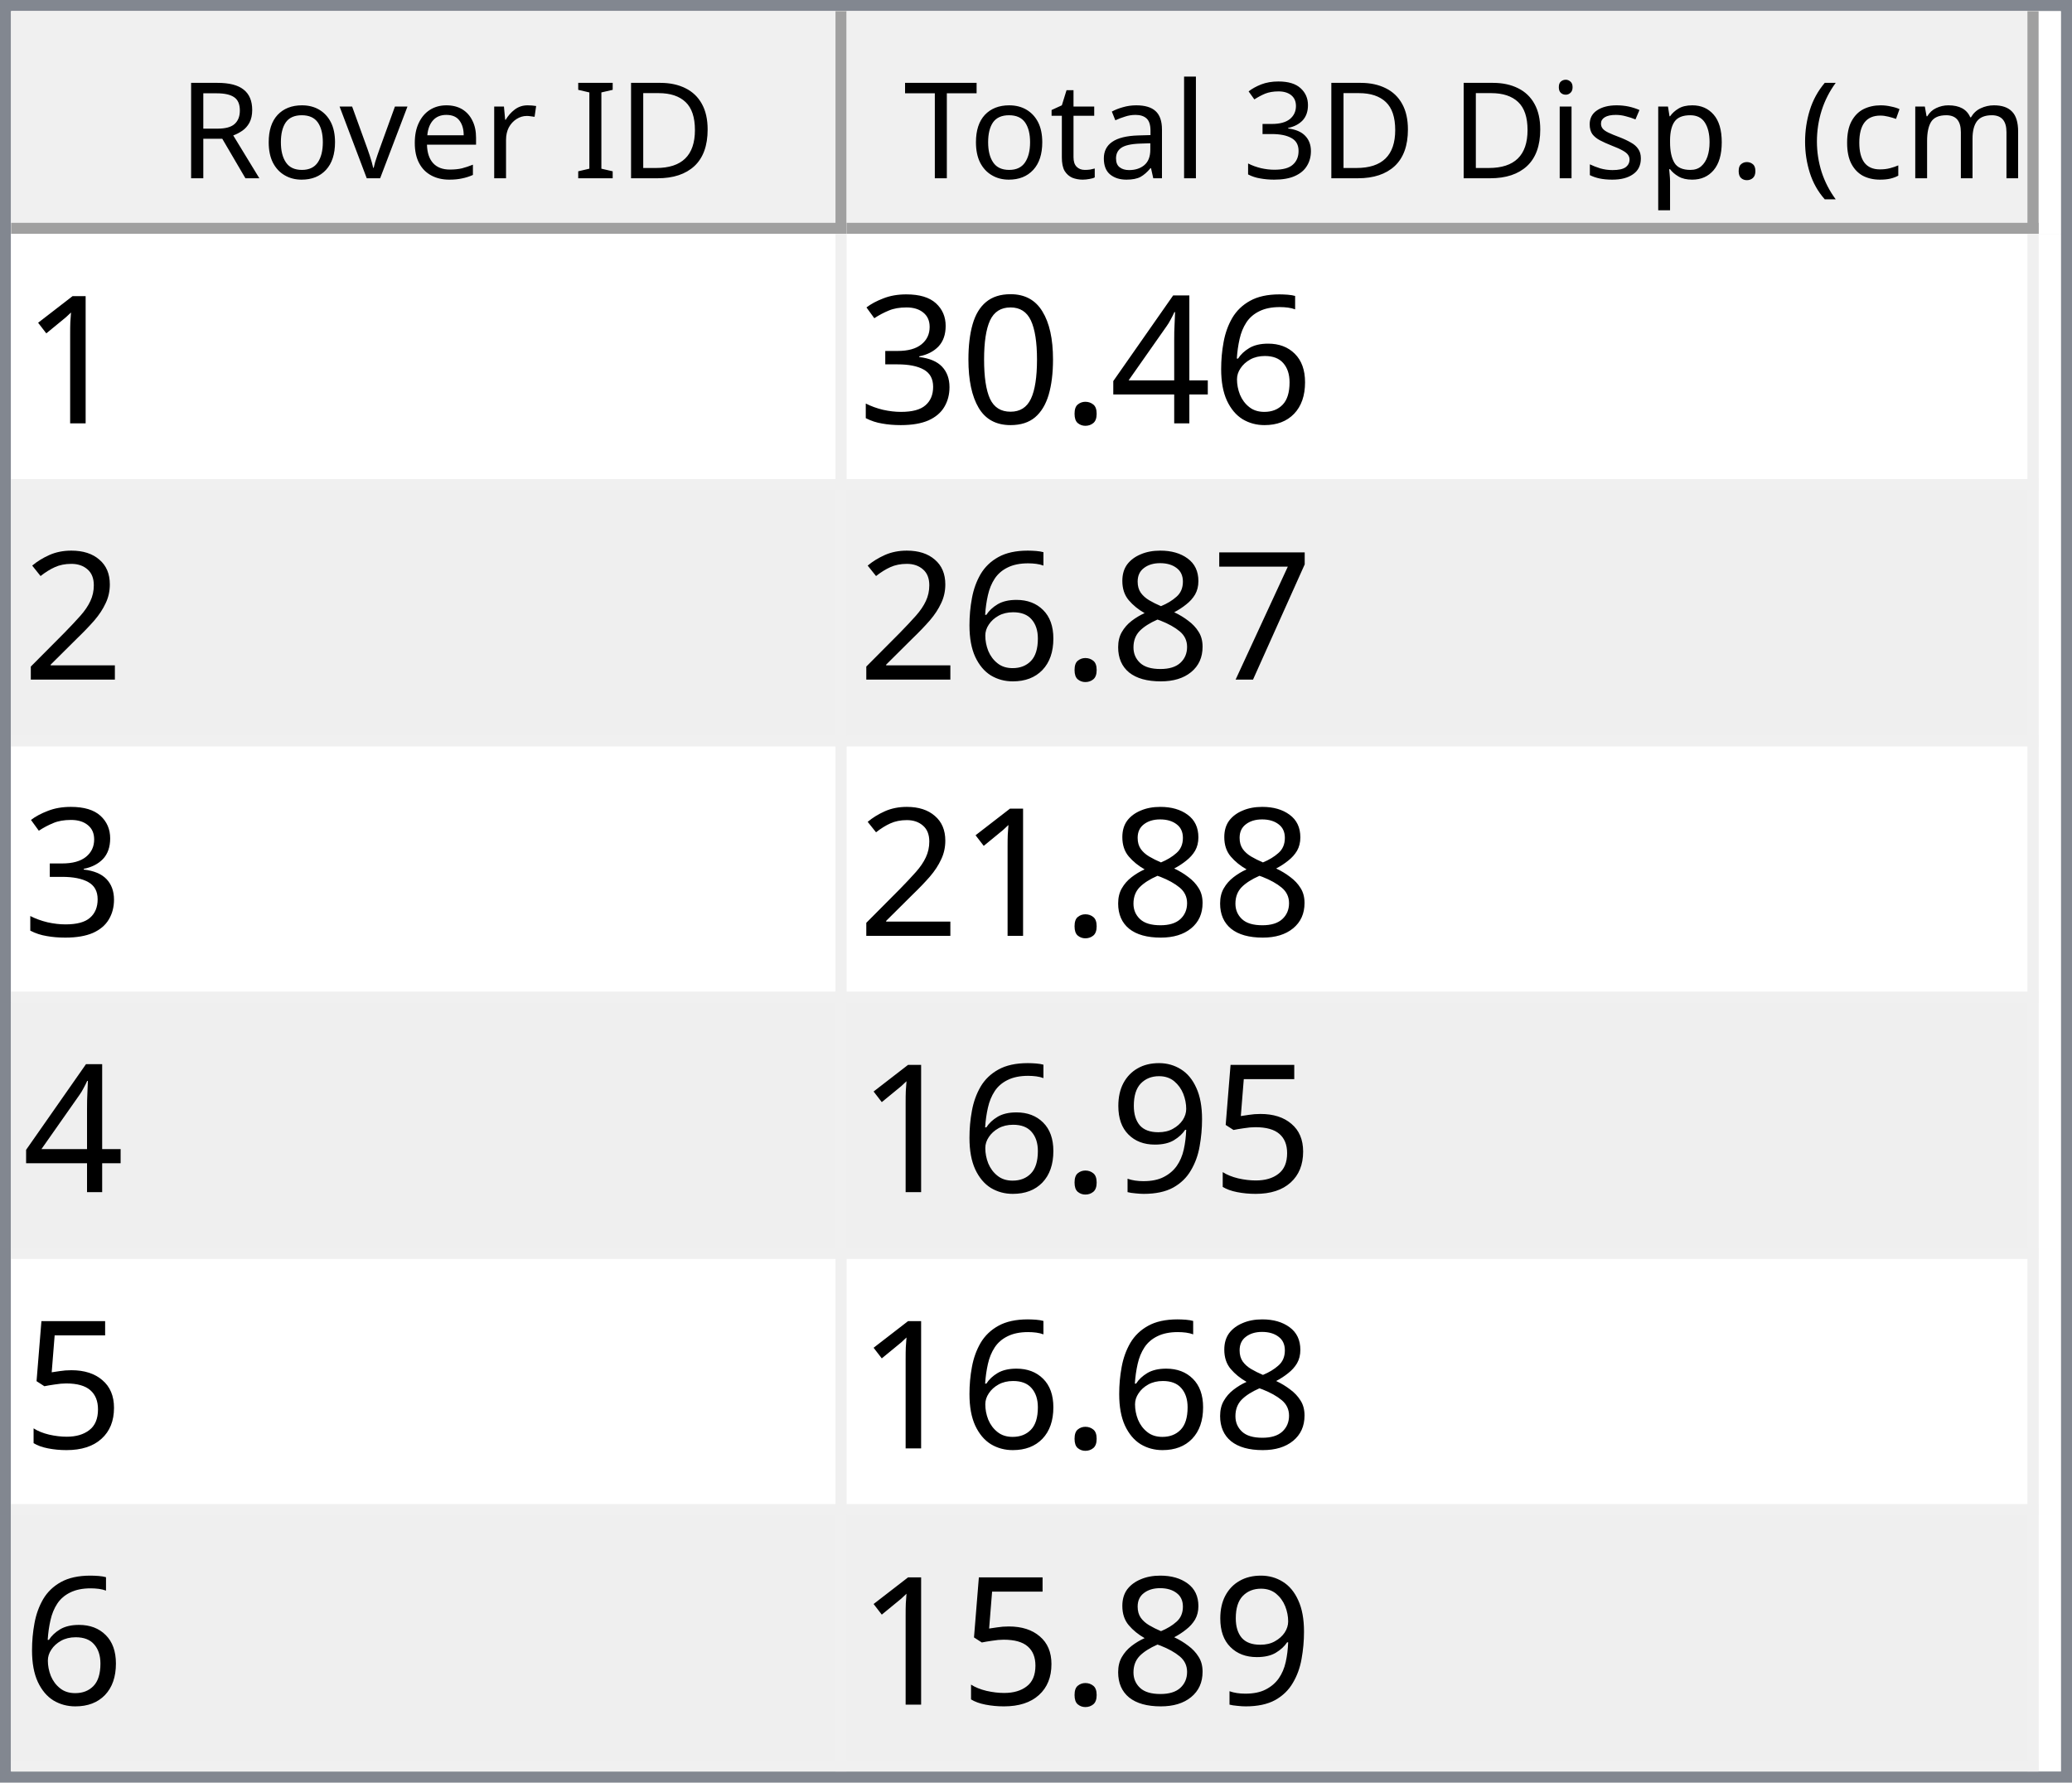
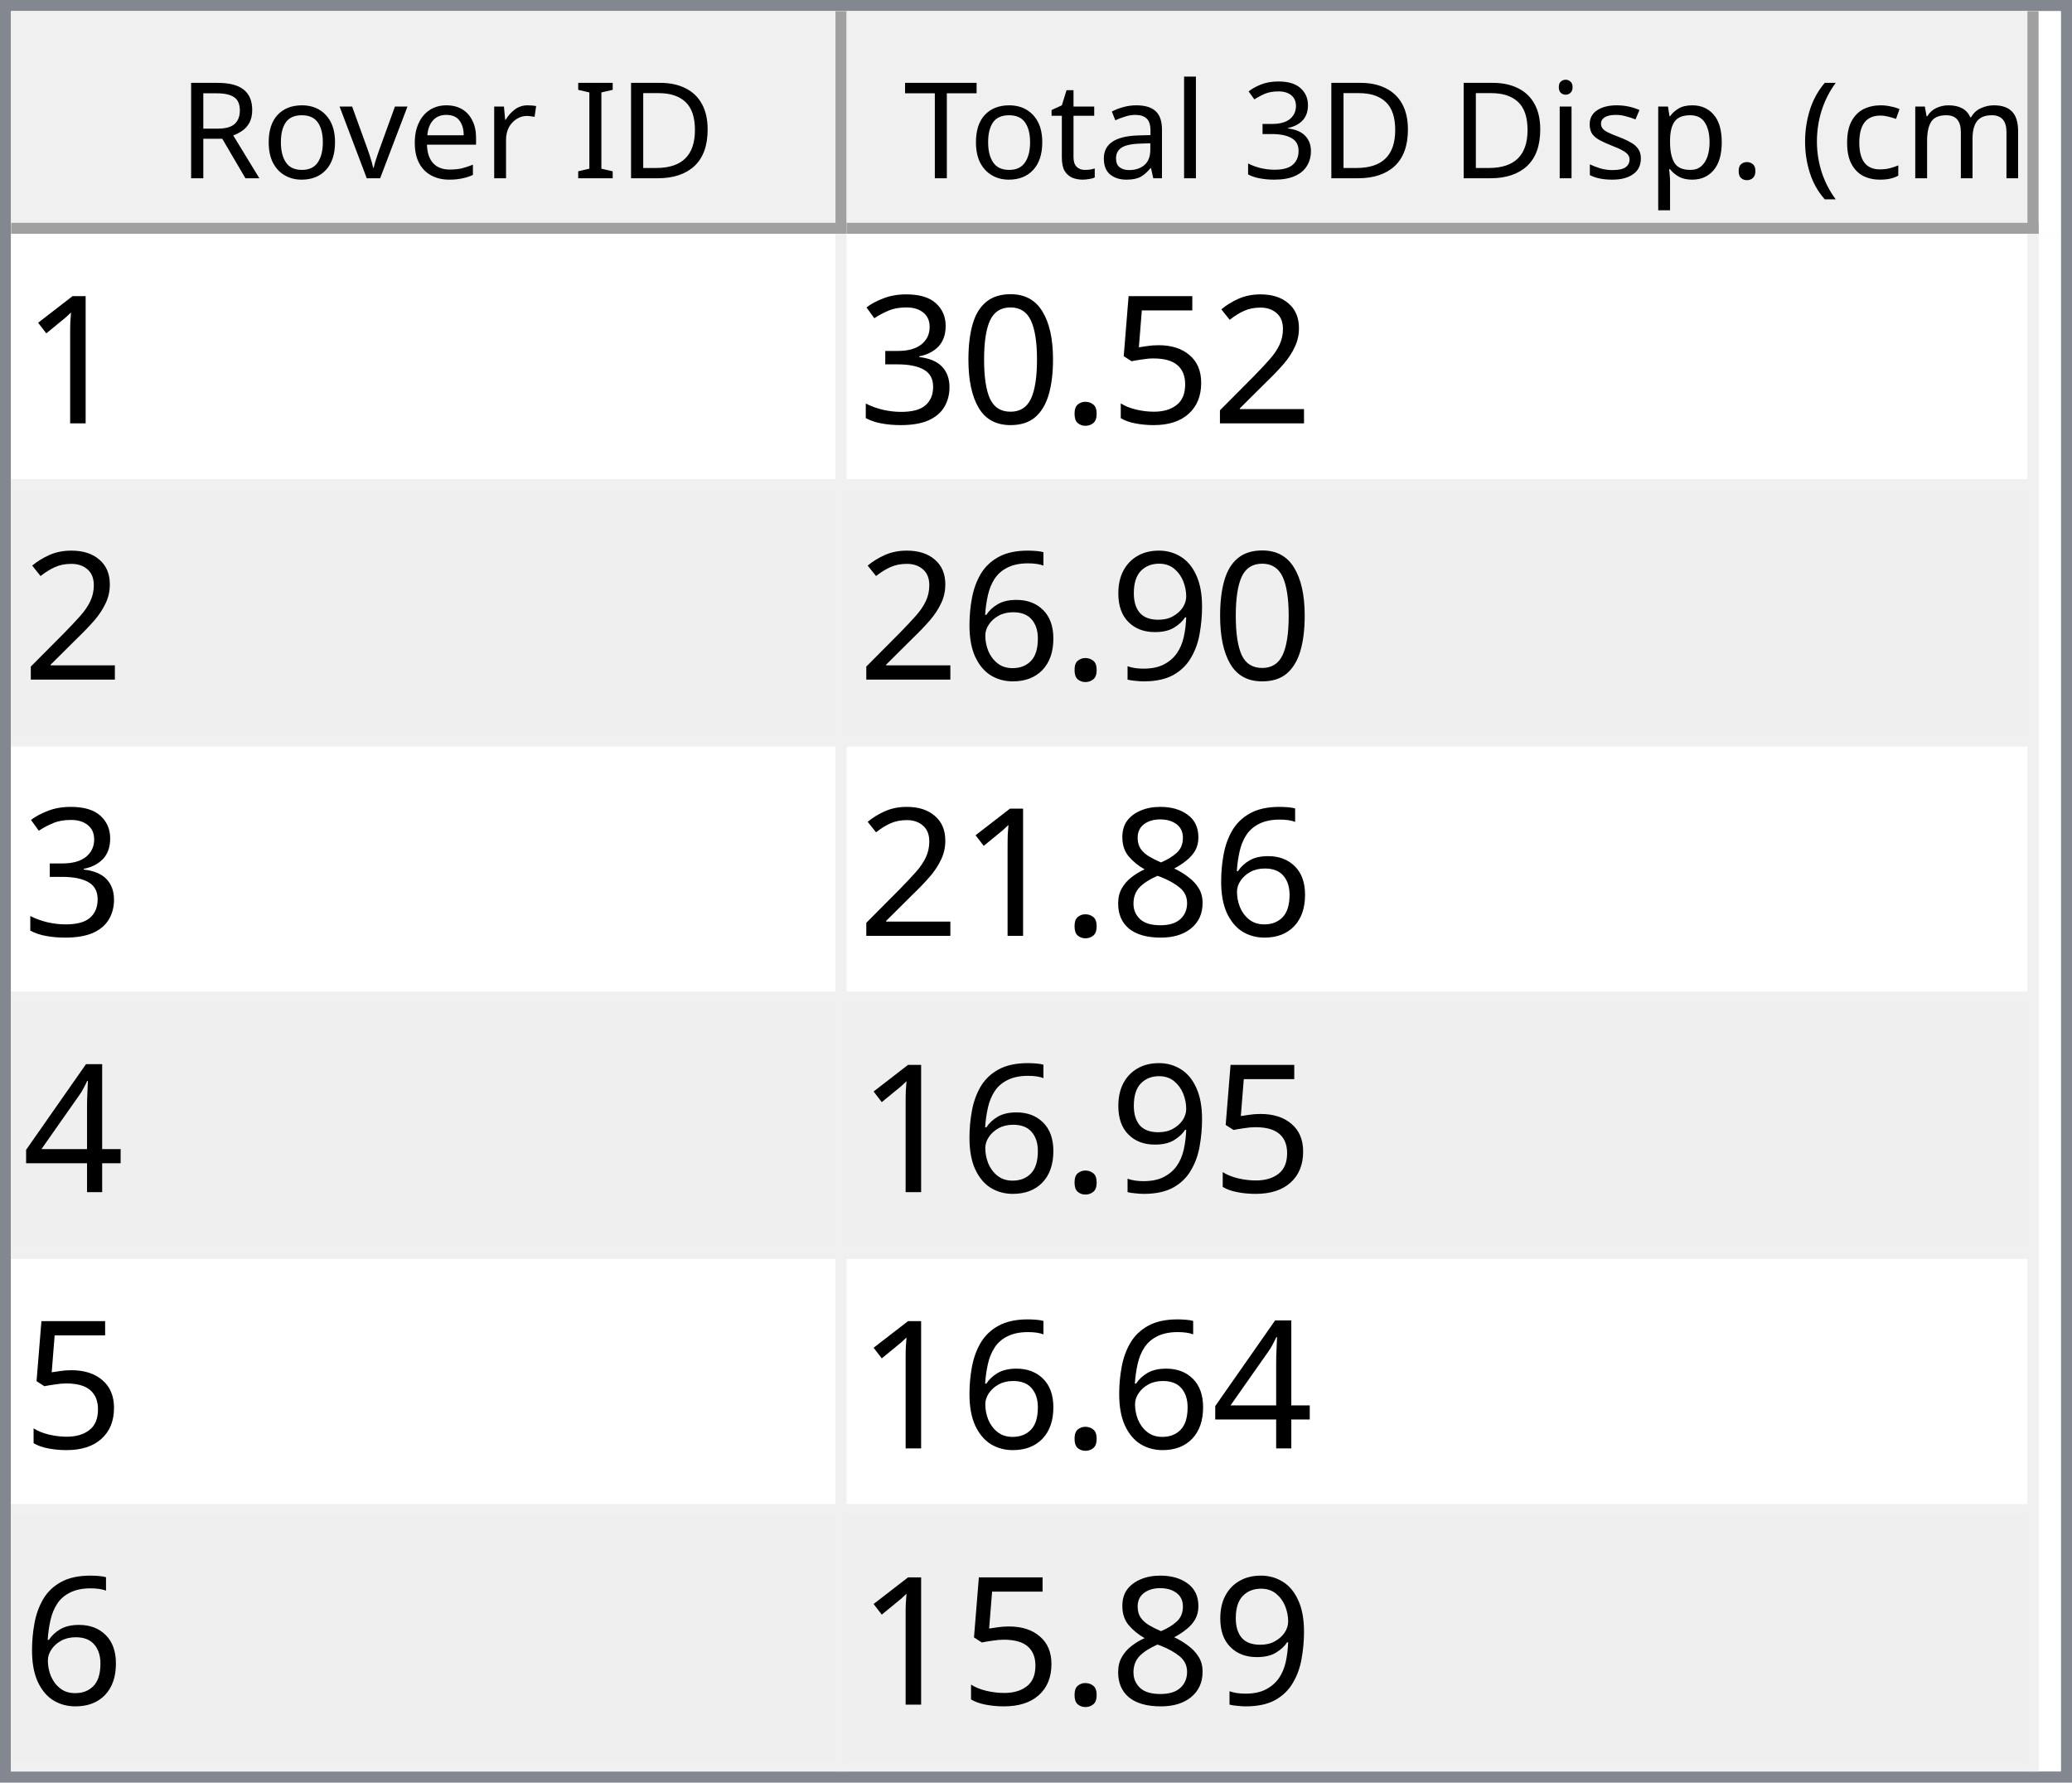
<svg xmlns="http://www.w3.org/2000/svg" style="fill-opacity:1; color-rendering:auto; color-interpolation:auto; text-rendering:auto; stroke:black; stroke-linecap:square; stroke-miterlimit:10; shape-rendering:auto; stroke-opacity:1; fill:black; stroke-dasharray:none; font-weight:normal; stroke-width:1; font-family:'Dialog'; font-style:normal; stroke-linejoin:miter; font-size:12px; stroke-dashoffset:0; image-rendering:auto;" width="186" height="160">
  <defs id="genericDefs" />
  <g>
    <defs id="defs1">
      <clipPath clipPathUnits="userSpaceOnUse" id="clipPath1">
        <path d="M0 0 L186 0 L186 160 L0 160 L0 0 Z" />
      </clipPath>
      <clipPath clipPathUnits="userSpaceOnUse" id="clipPath2">
        <path d="M0 0 L0 160 L186 160 L186 0 Z" />
      </clipPath>
      <clipPath clipPathUnits="userSpaceOnUse" id="clipPath3">
        <path d="M0 0 L0 20 L184 20 L184 0 Z" />
      </clipPath>
      <clipPath clipPathUnits="userSpaceOnUse" id="clipPath4">
        <path d="M0 0 L0 20 L75 20 L75 0 Z" />
      </clipPath>
      <clipPath clipPathUnits="userSpaceOnUse" id="clipPath5">
        <path d="M1 1 L1 19 L74 19 L74 1 Z" />
      </clipPath>
      <clipPath clipPathUnits="userSpaceOnUse" id="clipPath6">
        <path d="M0 0 L0 18 L73 18 L73 0 Z" />
      </clipPath>
      <clipPath clipPathUnits="userSpaceOnUse" id="clipPath7">
        <path d="M-0.5 -0.5 L-0.5 19.5 L74.5 19.5 L74.5 -0.5 Z" />
      </clipPath>
      <clipPath clipPathUnits="userSpaceOnUse" id="clipPath8">
        <path d="M0 0 L0 20 L107 20 L107 0 Z" />
      </clipPath>
      <clipPath clipPathUnits="userSpaceOnUse" id="clipPath9">
        <path d="M1 1 L1 19 L106 19 L106 1 Z" />
      </clipPath>
      <clipPath clipPathUnits="userSpaceOnUse" id="clipPath10">
        <path d="M0 0 L0 18 L105 18 L105 0 Z" />
      </clipPath>
      <clipPath clipPathUnits="userSpaceOnUse" id="clipPath11">
        <path d="M-0.5 -0.5 L-0.5 19.5 L106.5 19.5 L106.5 -0.5 Z" />
      </clipPath>
      <clipPath clipPathUnits="userSpaceOnUse" id="clipPath12">
        <path d="M0 0 L0 138 L184 138 L184 0 Z" />
      </clipPath>
      <clipPath clipPathUnits="userSpaceOnUse" id="clipPath13">
        <path d="M0 0 L0 138 L182 138 L182 0 Z" />
      </clipPath>
      <clipPath clipPathUnits="userSpaceOnUse" id="clipPath14">
        <path d="M-0.5 -0.5 L-0.5 137.5 L181.5 137.5 L181.5 -0.5 Z" />
      </clipPath>
      <clipPath clipPathUnits="userSpaceOnUse" id="clipPath15">
        <path d="M0 0 L0 22 L74 22 L74 0 Z" />
      </clipPath>
      <clipPath clipPathUnits="userSpaceOnUse" id="clipPath16">
        <path d="M0 0 L0 22 L106 22 L106 0 Z" />
      </clipPath>
      <font horiz-adv-x="64.551" id="font1">
        <font-face ascent="107.91" descent="25.098" units-per-em="100" style="font-style:normal; font-family:Segoe UI; font-weight:normal;" />
        <missing-glyph horiz-adv-x="64.551" d="M8.109 0 L8.109 68.266 L56.453 68.266 L56.453 0 L8.109 0 ZM15.328 7.234 L49.219 7.234 L49.219 61.031 L15.328 61.031 L15.328 7.234 Z" />
        <glyph unicode="D" horiz-adv-x="70.117" d="M9.188 0 L9.188 70.016 L28.516 70.016 Q65.531 70.016 65.531 35.891 Q65.531 19.672 55.25 9.836 Q44.969 0 27.734 0 L9.188 0 ZM17.391 62.594 L17.391 7.422 L27.828 7.422 Q41.609 7.422 49.273 14.797 Q56.938 22.172 56.938 35.688 Q56.938 62.594 28.328 62.594 L17.391 62.594 Z" />
        <glyph unicode="I" horiz-adv-x="26.611" d="M17.391 0 L9.188 0 L9.188 70.016 L17.391 70.016 L17.391 0 Z" />
        <glyph unicode=" " horiz-adv-x="27.393" d="" />
        <glyph unicode="r" horiz-adv-x="34.766" d="M34.188 41.891 Q32.078 43.5 28.125 43.5 Q23 43.5 19.555 38.672 Q16.109 33.844 16.109 25.484 L16.109 0 L8.109 0 L8.109 50 L16.109 50 L16.109 39.703 L16.312 39.703 Q18.016 44.969 21.531 47.922 Q25.047 50.875 29.391 50.875 Q32.516 50.875 34.188 50.203 L34.188 41.891 Z" />
        <glyph unicode="e" horiz-adv-x="52.295" d="M48.297 23 L12.984 23 Q13.188 14.656 17.484 10.109 Q21.781 5.562 29.297 5.562 Q37.75 5.562 44.828 11.141 L44.828 3.609 Q38.234 -1.172 27.391 -1.172 Q16.797 -1.172 10.742 5.641 Q4.688 12.453 4.688 24.812 Q4.688 36.469 11.305 43.82 Q17.922 51.172 27.734 51.172 Q37.547 51.172 42.922 44.828 Q48.297 38.484 48.297 27.203 L48.297 23 ZM40.094 29.781 Q40.047 36.719 36.75 40.578 Q33.453 44.438 27.594 44.438 Q21.922 44.438 17.969 40.383 Q14.016 36.328 13.094 29.781 L40.094 29.781 Z" />
        <glyph unicode="v" horiz-adv-x="47.9" d="M47.406 50 L27.484 0 L19.625 0 L0.688 50 L9.469 50 L22.172 13.672 Q23.578 9.672 23.922 6.688 L24.125 6.688 Q24.609 10.453 25.688 13.484 L38.969 50 L47.406 50 Z" />
        <glyph unicode="o" horiz-adv-x="58.594" d="M29 -1.172 Q17.922 -1.172 11.305 5.836 Q4.688 12.844 4.688 24.422 Q4.688 37.016 11.57 44.094 Q18.453 51.172 30.172 51.172 Q41.359 51.172 47.633 44.289 Q53.906 37.406 53.906 25.203 Q53.906 13.234 47.141 6.031 Q40.375 -1.172 29 -1.172 ZM29.594 44.438 Q21.875 44.438 17.383 39.188 Q12.891 33.938 12.891 24.703 Q12.891 15.828 17.43 10.695 Q21.969 5.562 29.594 5.562 Q37.359 5.562 41.531 10.594 Q45.703 15.625 45.703 24.906 Q45.703 34.281 41.531 39.359 Q37.359 44.438 29.594 44.438 Z" />
        <glyph unicode="R" horiz-adv-x="59.814" d="M59.375 0 L49.609 0 L37.891 19.625 Q36.281 22.359 34.766 24.289 Q33.25 26.219 31.664 27.438 Q30.078 28.656 28.25 29.219 Q26.422 29.781 24.125 29.781 L17.391 29.781 L17.391 0 L9.188 0 L9.188 70.016 L30.078 70.016 Q34.672 70.016 38.555 68.867 Q42.438 67.719 45.289 65.375 Q48.141 63.031 49.758 59.547 Q51.375 56.062 51.375 51.375 Q51.375 47.703 50.273 44.656 Q49.172 41.609 47.148 39.211 Q45.125 36.812 42.266 35.133 Q39.406 33.453 35.844 32.516 L35.844 32.328 Q37.594 31.547 38.891 30.547 Q40.188 29.547 41.359 28.18 Q42.531 26.812 43.68 25.078 Q44.828 23.344 46.234 21.047 L59.375 0 ZM17.391 62.594 L17.391 37.203 L28.516 37.203 Q31.594 37.203 34.203 38.133 Q36.812 39.062 38.719 40.797 Q40.625 42.531 41.703 45.047 Q42.781 47.562 42.781 50.688 Q42.781 56.297 39.141 59.445 Q35.5 62.594 28.609 62.594 L17.391 62.594 Z" />
        <glyph unicode=")" horiz-adv-x="30.176" d="M8.297 -15.922 L1.172 -15.922 Q16.406 2.344 16.406 26.812 Q16.406 51.469 1.078 70.016 L8.297 70.016 Q23.531 52.156 23.531 26.703 Q23.531 1.375 8.297 -15.922 Z" />
        <glyph unicode="m" horiz-adv-x="86.133" d="M79.109 0 L71.094 0 L71.094 28.719 Q71.094 37.016 68.531 40.727 Q65.969 44.438 59.906 44.438 Q54.781 44.438 51.195 39.75 Q47.609 35.062 47.609 28.516 L47.609 0 L39.594 0 L39.594 29.688 Q39.594 44.438 28.219 44.438 Q22.953 44.438 19.531 40.016 Q16.109 35.594 16.109 28.516 L16.109 0 L8.109 0 L8.109 50 L16.109 50 L16.109 42.094 L16.312 42.094 Q21.625 51.172 31.844 51.172 Q36.969 51.172 40.773 48.312 Q44.578 45.453 46 40.828 Q51.562 51.172 62.594 51.172 Q79.109 51.172 79.109 30.812 L79.109 0 Z" />
        <glyph unicode="c" horiz-adv-x="46.191" d="M42.188 2.297 Q36.422 -1.172 28.516 -1.172 Q17.828 -1.172 11.258 5.789 Q4.688 12.75 4.688 23.828 Q4.688 36.188 11.766 43.68 Q18.844 51.172 30.672 51.172 Q37.25 51.172 42.281 48.734 L42.281 40.531 Q36.719 44.438 30.375 44.438 Q22.703 44.438 17.797 38.945 Q12.891 33.453 12.891 24.516 Q12.891 15.719 17.508 10.641 Q22.125 5.562 29.891 5.562 Q36.422 5.562 42.188 9.906 L42.188 2.297 Z" />
        <glyph unicode="(" horiz-adv-x="30.176" d="M29.109 -15.922 L21.969 -15.922 Q6.844 1.375 6.844 26.703 Q6.844 52.156 21.969 70.016 L29.203 70.016 Q13.875 51.469 13.875 26.812 Q13.875 2.344 29.109 -15.922 Z" />
        <glyph unicode="." horiz-adv-x="21.68" d="M10.891 -1.078 Q8.641 -1.078 7.055 0.539 Q5.469 2.156 5.469 4.391 Q5.469 6.641 7.055 8.273 Q8.641 9.906 10.891 9.906 Q13.188 9.906 14.797 8.273 Q16.406 6.641 16.406 4.391 Q16.406 2.156 14.797 0.539 Q13.188 -1.078 10.891 -1.078 Z" />
        <glyph unicode="p" horiz-adv-x="58.789" d="M16.312 7.234 L16.109 7.234 L16.109 -23 L8.109 -23 L8.109 50 L16.109 50 L16.109 41.219 L16.312 41.219 Q22.219 51.172 33.594 51.172 Q43.266 51.172 48.688 44.461 Q54.109 37.75 54.109 26.469 Q54.109 13.922 48 6.375 Q41.891 -1.172 31.297 -1.172 Q21.578 -1.172 16.312 7.234 ZM16.109 27.391 L16.109 20.406 Q16.109 14.203 20.141 9.883 Q24.172 5.562 30.375 5.562 Q37.641 5.562 41.773 11.133 Q45.906 16.703 45.906 26.609 Q45.906 34.969 42.047 39.703 Q38.188 44.438 31.594 44.438 Q24.609 44.438 20.359 39.578 Q16.109 34.719 16.109 27.391 Z" />
        <glyph unicode="s" horiz-adv-x="42.432" d="M5.078 1.812 L5.078 10.406 Q11.625 5.562 19.484 5.562 Q30.031 5.562 30.031 12.594 Q30.031 14.594 29.125 15.992 Q28.219 17.391 26.68 18.461 Q25.141 19.531 23.07 20.383 Q21 21.234 18.609 22.172 Q15.281 23.484 12.766 24.828 Q10.25 26.172 8.57 27.859 Q6.891 29.547 6.031 31.695 Q5.172 33.844 5.172 36.719 Q5.172 40.234 6.789 42.945 Q8.406 45.656 11.086 47.484 Q13.766 49.312 17.211 50.242 Q20.656 51.172 24.312 51.172 Q30.812 51.172 35.938 48.922 L35.938 40.828 Q30.422 44.438 23.25 44.438 Q21 44.438 19.195 43.922 Q17.391 43.406 16.094 42.477 Q14.797 41.547 14.086 40.258 Q13.375 38.969 13.375 37.406 Q13.375 35.453 14.086 34.133 Q14.797 32.812 16.164 31.789 Q17.531 30.766 19.484 29.938 Q21.438 29.109 23.922 28.125 Q27.25 26.859 29.883 25.516 Q32.516 24.172 34.375 22.484 Q36.234 20.797 37.234 18.602 Q38.234 16.406 38.234 13.375 Q38.234 9.672 36.602 6.938 Q34.969 4.203 32.234 2.398 Q29.5 0.594 25.93 -0.289 Q22.359 -1.172 18.453 -1.172 Q10.75 -1.172 5.078 1.812 Z" />
        <glyph unicode="i" horiz-adv-x="24.219" d="M12.203 62.703 Q10.062 62.703 8.547 64.164 Q7.031 65.625 7.031 67.875 Q7.031 70.125 8.547 71.609 Q10.062 73.094 12.203 73.094 Q14.406 73.094 15.945 71.609 Q17.484 70.125 17.484 67.875 Q17.484 65.719 15.945 64.211 Q14.406 62.703 12.203 62.703 ZM16.109 0 L8.109 0 L8.109 50 L16.109 50 L16.109 0 Z" />
        <glyph unicode="3" horiz-adv-x="53.906" d="M46.531 19.828 Q46.531 15.094 44.75 11.211 Q42.969 7.328 39.719 4.57 Q36.469 1.812 31.93 0.297 Q27.391 -1.219 21.922 -1.219 Q11.922 -1.219 6 2.594 L6 11.188 Q13.094 5.609 22.219 5.609 Q25.875 5.609 28.828 6.539 Q31.781 7.469 33.906 9.227 Q36.031 10.984 37.18 13.477 Q38.328 15.969 38.328 19.094 Q38.328 32.812 18.797 32.812 L12.984 32.812 L12.984 39.594 L18.5 39.594 Q35.797 39.594 35.797 52.484 Q35.797 64.406 22.609 64.406 Q15.188 64.406 8.688 59.422 L8.688 67.188 Q15.375 71.188 24.609 71.188 Q29 71.188 32.57 69.969 Q36.141 68.75 38.68 66.555 Q41.219 64.359 42.609 61.281 Q44 58.203 44 54.5 Q44 40.672 30.031 36.719 L30.031 36.531 Q33.594 36.141 36.625 34.797 Q39.656 33.453 41.852 31.305 Q44.047 29.156 45.289 26.25 Q46.531 23.344 46.531 19.828 Z" />
        <glyph unicode="l" horiz-adv-x="24.219" d="M16.109 0 L8.109 0 L8.109 74.031 L16.109 74.031 L16.109 0 Z" />
        <glyph unicode="a" horiz-adv-x="50.879" d="M43.891 0 L35.891 0 L35.891 7.812 L35.688 7.812 Q30.469 -1.172 20.312 -1.172 Q12.844 -1.172 8.617 2.781 Q4.391 6.734 4.391 13.281 Q4.391 27.297 20.906 29.594 L35.891 31.688 Q35.891 44.438 25.594 44.438 Q16.547 44.438 9.281 38.281 L9.281 46.484 Q16.656 51.172 26.266 51.172 Q43.891 51.172 43.891 32.516 L43.891 0 ZM35.891 25.297 L23.828 23.641 Q18.266 22.859 15.43 20.875 Q12.594 18.891 12.594 13.875 Q12.594 10.203 15.211 7.883 Q17.828 5.562 22.172 5.562 Q28.125 5.562 32.008 9.742 Q35.891 13.922 35.891 20.312 L35.891 25.297 Z" />
        <glyph unicode="t" horiz-adv-x="33.887" d="M31.297 0.484 Q28.469 -1.078 23.828 -1.078 Q10.688 -1.078 10.688 13.578 L10.688 43.172 L2.094 43.172 L2.094 50 L10.688 50 L10.688 62.203 L18.703 64.797 L18.703 50 L31.297 50 L31.297 43.172 L18.703 43.172 L18.703 14.984 Q18.703 9.969 20.414 7.82 Q22.125 5.672 26.078 5.672 Q29.109 5.672 31.297 7.328 L31.297 0.484 Z" />
        <glyph unicode="T" horiz-adv-x="52.393" d="M50.594 62.594 L30.375 62.594 L30.375 0 L22.172 0 L22.172 62.594 L2 62.594 L2 70.016 L50.594 70.016 L50.594 62.594 Z" />
      </font>
      <font horiz-adv-x="75.0" id="font2">
        <font-face ascent="100.537" descent="21.973" units-per-em="100" style="font-style:normal; font-family:sans-serif; font-weight:normal;" />
        <missing-glyph horiz-adv-x="75.0" d="M12.5 0 L12.5 62.5 L62.5 62.5 L62.5 0 L12.5 0 ZM14.062 1.562 L60.938 1.562 L60.938 60.938 L14.062 60.938 L14.062 1.562 Z" />
        <glyph unicode="1" horiz-adv-x="55.615" d="M37.25 0 L28.469 0 L28.469 56 Q25.297 52.984 20.141 49.953 Q14.984 46.922 10.891 45.406 L10.891 53.906 Q18.266 57.375 23.781 62.305 Q29.297 67.234 31.594 71.875 L37.25 71.875 L37.25 0 Z" />
-         <glyph unicode="6" horiz-adv-x="55.615" d="M49.75 54.047 L41.016 53.375 Q39.844 58.547 37.703 60.891 Q34.125 64.656 28.906 64.656 Q24.703 64.656 21.531 62.312 Q17.391 59.281 14.992 53.469 Q12.594 47.656 12.5 36.922 Q15.672 41.75 20.266 44.094 Q24.859 46.438 29.891 46.438 Q38.672 46.438 44.852 39.969 Q51.031 33.5 51.031 23.25 Q51.031 16.5 48.125 10.719 Q45.219 4.938 40.141 1.859 Q35.062 -1.219 28.609 -1.219 Q17.625 -1.219 10.695 6.859 Q3.766 14.938 3.766 33.5 Q3.766 54.25 11.422 63.672 Q18.109 71.875 29.438 71.875 Q37.891 71.875 43.289 67.141 Q48.688 62.406 49.75 54.047 ZM13.875 23.188 Q13.875 18.656 15.797 14.508 Q17.719 10.359 21.188 8.18 Q24.656 6 28.469 6 Q34.031 6 38.039 10.492 Q42.047 14.984 42.047 22.703 Q42.047 30.125 38.086 34.398 Q34.125 38.672 28.125 38.672 Q22.172 38.672 18.023 34.398 Q13.875 30.125 13.875 23.188 Z" />
-         <glyph unicode="4" horiz-adv-x="55.615" d="M32.328 0 L32.328 17.141 L1.266 17.141 L1.266 25.203 L33.938 71.578 L41.109 71.578 L41.109 25.203 L50.781 25.203 L50.781 17.141 L41.109 17.141 L41.109 0 L32.328 0 ZM32.328 25.203 L32.328 57.469 L9.906 25.203 L32.328 25.203 Z" />
+         <glyph unicode="2" horiz-adv-x="55.615" d="M50.344 8.453 L50.344 0 L3.031 0 Q2.938 3.172 4.047 6.109 Q5.859 10.938 9.836 15.625 Q13.812 20.312 21.344 26.469 Q33.016 36.031 37.117 41.625 Q41.219 47.219 41.219 52.203 Q41.219 57.422 37.477 61.008 Q33.734 64.594 27.734 64.594 Q21.391 64.594 17.578 60.789 Q13.766 56.984 13.719 50.25 L4.688 51.172 Q5.609 61.281 11.664 66.578 Q17.719 71.875 27.938 71.875 Q38.234 71.875 44.242 66.164 Q50.25 60.453 50.25 52 Q50.25 47.703 48.492 43.555 Q46.734 39.406 42.656 34.812 Q38.578 30.219 29.109 22.219 Q21.188 15.578 18.945 13.211 Q16.703 10.844 15.234 8.453 L50.344 8.453 Z" />
+         <glyph unicode="5" horiz-adv-x="55.615" d="M4.156 18.75 L13.375 19.531 Q14.406 12.797 18.141 9.398 Q21.875 6 27.156 6 Q33.5 6 37.891 10.789 Q42.281 15.578 42.281 23.484 Q42.281 31 38.062 35.352 Q33.844 39.703 27 39.703 Q22.75 39.703 19.336 37.773 Q15.922 35.844 13.969 32.766 L5.719 33.844 L12.641 70.609 L48.25 70.609 L48.25 62.203 L19.672 62.203 L15.828 42.969 Q22.266 47.469 29.344 47.469 Q38.719 47.469 45.164 40.969 Q51.609 34.469 51.609 24.266 Q51.609 14.547 45.953 7.469 Q39.062 -1.219 27.156 -1.219 Q17.391 -1.219 11.211 4.25 Q5.031 9.719 4.156 18.75 Z" />
        <glyph unicode="." horiz-adv-x="27.783" d="M9.078 0 L9.078 10.016 L19.094 10.016 L19.094 0 L9.078 0 Z" />
        <glyph unicode="0" horiz-adv-x="55.615" d="M4.156 35.297 Q4.156 48 6.766 55.742 Q9.375 63.484 14.523 67.68 Q19.672 71.875 27.484 71.875 Q33.25 71.875 37.594 69.555 Q41.938 67.234 44.773 62.867 Q47.609 58.5 49.219 52.227 Q50.828 45.953 50.828 35.297 Q50.828 22.703 48.242 14.969 Q45.656 7.234 40.508 3.008 Q35.359 -1.219 27.484 -1.219 Q17.141 -1.219 11.234 6.203 Q4.156 15.141 4.156 35.297 ZM13.188 35.297 Q13.188 17.672 17.312 11.836 Q21.438 6 27.484 6 Q33.547 6 37.672 11.859 Q41.797 17.719 41.797 35.297 Q41.797 52.984 37.672 58.789 Q33.547 64.594 27.391 64.594 Q21.344 64.594 17.719 59.469 Q13.188 52.938 13.188 35.297 Z" />
        <glyph unicode="3" horiz-adv-x="55.615" d="M4.203 18.891 L12.984 20.062 Q14.5 12.594 18.141 9.297 Q21.781 6 27 6 Q33.203 6 37.477 10.297 Q41.75 14.594 41.75 20.953 Q41.75 27 37.797 30.93 Q33.844 34.859 27.734 34.859 Q25.25 34.859 21.531 33.891 L22.516 41.609 Q23.391 41.5 23.922 41.5 Q29.547 41.5 34.039 44.43 Q38.531 47.359 38.531 53.469 Q38.531 58.297 35.258 61.477 Q31.984 64.656 26.812 64.656 Q21.688 64.656 18.266 61.43 Q14.844 58.203 13.875 51.766 L5.078 53.328 Q6.688 62.156 12.398 67.016 Q18.109 71.875 26.609 71.875 Q32.469 71.875 37.398 69.359 Q42.328 66.844 44.945 62.5 Q47.562 58.156 47.562 53.266 Q47.562 48.641 45.07 44.828 Q42.578 41.016 37.703 38.766 Q44.047 37.312 47.562 32.695 Q51.078 28.078 51.078 21.141 Q51.078 11.766 44.242 5.25 Q37.406 -1.266 26.953 -1.266 Q17.531 -1.266 11.305 4.352 Q5.078 9.969 4.203 18.891 Z" />
-         <glyph unicode="2" horiz-adv-x="55.615" d="M50.344 8.453 L50.344 0 L3.031 0 Q2.938 3.172 4.047 6.109 Q5.859 10.938 9.836 15.625 Q13.812 20.312 21.344 26.469 Q33.016 36.031 37.117 41.625 Q41.219 47.219 41.219 52.203 Q41.219 57.422 37.477 61.008 Q33.734 64.594 27.734 64.594 Q21.391 64.594 17.578 60.789 Q13.766 56.984 13.719 50.25 L4.688 51.172 Q5.609 61.281 11.664 66.578 Q17.719 71.875 27.938 71.875 Q38.234 71.875 44.242 66.164 Q50.25 60.453 50.25 52 Q50.25 47.703 48.492 43.555 Q46.734 39.406 42.656 34.812 Q38.578 30.219 29.109 22.219 Q21.188 15.578 18.945 13.211 Q16.703 10.844 15.234 8.453 L50.344 8.453 Z" />
-         <glyph unicode="7" horiz-adv-x="55.615" d="M4.734 62.203 L4.734 70.656 L51.078 70.656 L51.078 63.812 Q44.234 56.547 37.523 44.484 Q30.812 32.422 27.156 19.672 Q24.516 10.688 23.781 0 L14.75 0 Q14.891 8.453 18.062 20.414 Q21.234 32.375 27.172 43.484 Q33.109 54.594 39.797 62.203 L4.734 62.203 Z" />
+         <glyph unicode="9" horiz-adv-x="55.615" d="M5.469 16.547 L13.922 17.328 Q14.984 11.375 18.016 8.688 Q21.047 6 25.781 6 Q29.828 6 32.883 7.859 Q35.938 9.719 37.891 12.82 Q39.844 15.922 41.164 21.195 Q42.484 26.469 42.484 31.938 Q42.484 32.516 42.438 33.688 Q39.797 29.5 35.234 26.883 Q30.672 24.266 25.344 24.266 Q16.453 24.266 10.305 30.711 Q4.156 37.156 4.156 47.703 Q4.156 58.594 10.578 65.234 Q17 71.875 26.656 71.875 Q33.641 71.875 39.43 68.117 Q45.219 64.359 48.219 57.398 Q51.219 50.438 51.219 37.25 Q51.219 23.531 48.242 15.406 Q45.266 7.281 39.383 3.031 Q33.5 -1.219 25.594 -1.219 Q17.188 -1.219 11.867 3.445 Q6.547 8.109 5.469 16.547 ZM41.453 48.141 Q41.453 55.719 37.43 60.156 Q33.406 64.594 27.734 64.594 Q21.875 64.594 17.531 59.812 Q13.188 55.031 13.188 47.406 Q13.188 40.578 17.312 36.305 Q21.438 32.031 27.484 32.031 Q33.594 32.031 37.523 36.305 Q41.453 40.578 41.453 48.141 Z" />
+         <glyph unicode="6" horiz-adv-x="55.615" d="M49.75 54.047 L41.016 53.375 Q39.844 58.547 37.703 60.891 Q34.125 64.656 28.906 64.656 Q24.703 64.656 21.531 62.312 Q17.391 59.281 14.992 53.469 Q12.594 47.656 12.5 36.922 Q15.672 41.75 20.266 44.094 Q24.859 46.438 29.891 46.438 Q38.672 46.438 44.852 39.969 Q51.031 33.5 51.031 23.25 Q51.031 16.5 48.125 10.719 Q45.219 4.938 40.141 1.859 Q35.062 -1.219 28.609 -1.219 Q17.625 -1.219 10.695 6.859 Q3.766 14.938 3.766 33.5 Q3.766 54.25 11.422 63.672 Q18.109 71.875 29.438 71.875 Q37.891 71.875 43.289 67.141 Q48.688 62.406 49.75 54.047 ZM13.875 23.188 Q13.875 18.656 15.797 14.508 Q17.719 10.359 21.188 8.18 Q24.656 6 28.469 6 Q34.031 6 38.039 10.492 Q42.047 14.984 42.047 22.703 Q42.047 30.125 38.086 34.398 Q34.125 38.672 28.125 38.672 Q22.172 38.672 18.023 34.398 Q13.875 30.125 13.875 23.188 Z" />
        <glyph unicode="8" horiz-adv-x="55.615" d="M17.672 38.812 Q12.203 40.828 9.57 44.539 Q6.938 48.25 6.938 53.422 Q6.938 61.234 12.555 66.555 Q18.172 71.875 27.484 71.875 Q36.859 71.875 42.578 66.43 Q48.297 60.984 48.297 53.172 Q48.297 48.188 45.68 44.508 Q43.062 40.828 37.75 38.812 Q44.344 36.672 47.781 31.883 Q51.219 27.094 51.219 20.453 Q51.219 11.281 44.727 5.031 Q38.234 -1.219 27.641 -1.219 Q17.047 -1.219 10.547 5.055 Q4.047 11.328 4.047 20.703 Q4.047 27.688 7.594 32.398 Q11.141 37.109 17.672 38.812 ZM15.922 53.719 Q15.922 48.641 19.195 45.414 Q22.469 42.188 27.688 42.188 Q32.766 42.188 36.016 45.383 Q39.266 48.578 39.266 53.219 Q39.266 58.062 35.914 61.359 Q32.562 64.656 27.594 64.656 Q22.562 64.656 19.242 61.43 Q15.922 58.203 15.922 53.719 ZM13.094 20.656 Q13.094 16.891 14.875 13.375 Q16.656 9.859 20.172 7.93 Q23.688 6 27.734 6 Q34.031 6 38.133 10.055 Q42.234 14.109 42.234 20.359 Q42.234 26.703 38.016 30.859 Q33.797 35.016 27.438 35.016 Q21.234 35.016 17.164 30.914 Q13.094 26.812 13.094 20.656 Z" />
-         <glyph unicode="5" horiz-adv-x="55.615" d="M4.156 18.75 L13.375 19.531 Q14.406 12.797 18.141 9.398 Q21.875 6 27.156 6 Q33.5 6 37.891 10.789 Q42.281 15.578 42.281 23.484 Q42.281 31 38.062 35.352 Q33.844 39.703 27 39.703 Q22.75 39.703 19.336 37.773 Q15.922 35.844 13.969 32.766 L5.719 33.844 L12.641 70.609 L48.25 70.609 L48.25 62.203 L19.672 62.203 L15.828 42.969 Q22.266 47.469 29.344 47.469 Q38.719 47.469 45.164 40.969 Q51.609 34.469 51.609 24.266 Q51.609 14.547 45.953 7.469 Q39.062 -1.219 27.156 -1.219 Q17.391 -1.219 11.211 4.25 Q5.031 9.719 4.156 18.75 Z" />
-         <glyph unicode="9" horiz-adv-x="55.615" d="M5.469 16.547 L13.922 17.328 Q14.984 11.375 18.016 8.688 Q21.047 6 25.781 6 Q29.828 6 32.883 7.859 Q35.938 9.719 37.891 12.82 Q39.844 15.922 41.164 21.195 Q42.484 26.469 42.484 31.938 Q42.484 32.516 42.438 33.688 Q39.797 29.5 35.234 26.883 Q30.672 24.266 25.344 24.266 Q16.453 24.266 10.305 30.711 Q4.156 37.156 4.156 47.703 Q4.156 58.594 10.578 65.234 Q17 71.875 26.656 71.875 Q33.641 71.875 39.43 68.117 Q45.219 64.359 48.219 57.398 Q51.219 50.438 51.219 37.25 Q51.219 23.531 48.242 15.406 Q45.266 7.281 39.383 3.031 Q33.5 -1.219 25.594 -1.219 Q17.188 -1.219 11.867 3.445 Q6.547 8.109 5.469 16.547 ZM41.453 48.141 Q41.453 55.719 37.43 60.156 Q33.406 64.594 27.734 64.594 Q21.875 64.594 17.531 59.812 Q13.188 55.031 13.188 47.406 Q13.188 40.578 17.312 36.305 Q21.438 32.031 27.484 32.031 Q33.594 32.031 37.523 36.305 Q41.453 40.578 41.453 48.141 Z" />
+         <glyph unicode="4" horiz-adv-x="55.615" d="M32.328 0 L32.328 17.141 L1.266 17.141 L1.266 25.203 L33.938 71.578 L41.109 71.578 L41.109 25.203 L50.781 25.203 L50.781 17.141 L41.109 17.141 L41.109 0 L32.328 0 ZM32.328 25.203 L32.328 57.469 L9.906 25.203 L32.328 25.203 Z" />
      </font>
    </defs>
    <g style="fill:white; stroke:white;">
      <rect x="0" y="0" width="186" style="clip-path:url(#clipPath1); stroke:none;" height="160" />
    </g>
    <g style="fill:white; text-rendering:optimizeSpeed; color-rendering:optimizeSpeed; image-rendering:optimizeSpeed; shape-rendering:crispEdges; stroke:white; color-interpolation:sRGB;">
      <rect x="0" width="186" height="160" y="0" style="stroke:none;" />
      <path style="stroke:none;" d="M0 160 L186 160 L186 0 L0 0 Z" />
    </g>
    <g style="fill:rgb(240,240,240); font-family:'Segoe UI'; stroke:rgb(240,240,240);">
      <rect x="0" y="0" width="186" style="clip-path:url(#clipPath2); stroke:none;" height="160" />
    </g>
    <g style="fill:rgb(130,135,144); font-family:'Segoe UI'; stroke:rgb(130,135,144);">
      <path d="M0 0 L186 0 L186 160 L0 160 L0 0 ZM1 1 L185 1 L185 159 L1 159 L1 1 Z" style="fill-rule:evenodd; clip-path:url(#clipPath2); stroke:none;" />
    </g>
    <g style="fill:white; font-family:'Segoe UI'; stroke:white;" transform="translate(1,1)">
      <rect x="0" y="0" width="184" style="clip-path:url(#clipPath3); stroke:none;" height="20" />
    </g>
    <g style="fill:rgb(240,240,240); font-family:'Segoe UI'; stroke:rgb(240,240,240);" transform="translate(1,1)">
      <rect x="0" y="0" width="75" style="clip-path:url(#clipPath4); stroke:none;" height="20" />
    </g>
    <g style="font-family:'Segoe UI';" transform="translate(2,2)">
      <text x="14" xml:space="preserve" y="14" style="clip-path:url(#clipPath6); stroke:none;">Rover ID</text>
    </g>
    <g style="fill:rgb(160,160,160); font-family:'Segoe UI'; stroke:rgb(160,160,160); stroke-linejoin:bevel;" transform="translate(1.5,1.5)">
      <line x1="74" x2="74" y1="0" style="fill:none; clip-path:url(#clipPath7);" y2="19" />
    </g>
    <g style="fill:rgb(160,160,160); font-family:'Segoe UI'; stroke:rgb(160,160,160); stroke-linejoin:bevel;" transform="matrix(1,0,0,1,1,1) translate(0.5,0.5)">
      <line x1="0" x2="74" y1="19" style="fill:none; clip-path:url(#clipPath7);" y2="19" />
    </g>
    <g style="fill:rgb(240,240,240); font-family:'Segoe UI'; stroke:rgb(240,240,240);" transform="translate(76,1)">
      <rect x="0" y="0" width="107" style="clip-path:url(#clipPath8); stroke:none;" height="20" />
    </g>
    <g style="font-family:'Segoe UI';" transform="translate(77,2)">
      <text x="1" xml:space="preserve" y="14" style="clip-path:url(#clipPath10); stroke:none;"> Total 3D Disp. (cm)</text>
    </g>
    <g style="fill:rgb(160,160,160); font-family:'Segoe UI'; stroke:rgb(160,160,160); stroke-linejoin:bevel;" transform="translate(76.5,1.5)">
      <line x1="106" x2="106" y1="0" style="fill:none; clip-path:url(#clipPath11);" y2="19" />
    </g>
    <g style="fill:rgb(160,160,160); font-family:'Segoe UI'; stroke:rgb(160,160,160); stroke-linejoin:bevel;" transform="matrix(1,0,0,1,76,1) translate(0.5,0.5)">
      <line x1="0" x2="106" y1="19" style="fill:none; clip-path:url(#clipPath11);" y2="19" />
    </g>
    <g style="fill:white; font-family:'Segoe UI'; stroke:white;" transform="translate(1,21)">
      <rect x="0" y="0" width="184" style="clip-path:url(#clipPath12); stroke:none;" height="138" />
    </g>
    <g style="fill:rgb(240,240,240); font-size:16px; font-family:sans-serif; stroke:rgb(240,240,240);" transform="translate(1,21)">
      <rect x="0" y="0" width="182" style="clip-path:url(#clipPath13); stroke:none;" height="138" />
      <line transform="translate(0.5,0.5)" x1="0" x2="181" y1="22" style="clip-path:url(#clipPath14); fill:none; stroke-linejoin:bevel;" y2="22" />
    </g>
    <g transform="matrix(1,0,0,1,1,21) translate(0.5,0.5)" style="fill:rgb(240,240,240); font-size:16px; font-family:sans-serif; stroke:rgb(240,240,240); stroke-linejoin:bevel;">
      <line x1="0" x2="181" y1="45" style="fill:none; clip-path:url(#clipPath14);" y2="45" />
    </g>
    <g transform="matrix(1,0,0,1,1,21) translate(0.5,0.5)" style="fill:rgb(240,240,240); font-size:16px; font-family:sans-serif; stroke:rgb(240,240,240); stroke-linejoin:bevel;">
      <line x1="0" x2="181" y1="68" style="fill:none; clip-path:url(#clipPath14);" y2="68" />
    </g>
    <g transform="matrix(1,0,0,1,1,21) translate(0.5,0.5)" style="fill:rgb(240,240,240); font-size:16px; font-family:sans-serif; stroke:rgb(240,240,240); stroke-linejoin:bevel;">
      <line x1="0" x2="181" y1="91" style="fill:none; clip-path:url(#clipPath14);" y2="91" />
    </g>
    <g transform="matrix(1,0,0,1,1,21) translate(0.5,0.5)" style="fill:rgb(240,240,240); font-size:16px; font-family:sans-serif; stroke:rgb(240,240,240); stroke-linejoin:bevel;">
      <line x1="0" x2="181" y1="114" style="fill:none; clip-path:url(#clipPath14);" y2="114" />
    </g>
    <g transform="matrix(1,0,0,1,1,21) translate(0.5,0.5)" style="fill:rgb(240,240,240); font-size:16px; font-family:sans-serif; stroke:rgb(240,240,240); stroke-linejoin:bevel;">
      <line x1="0" x2="181" y1="137" style="fill:none; clip-path:url(#clipPath14);" y2="137" />
    </g>
    <g transform="matrix(1,0,0,1,1,21) translate(0.5,0.5)" style="fill:rgb(240,240,240); font-size:16px; font-family:sans-serif; stroke:rgb(240,240,240); stroke-linejoin:bevel;">
      <line x1="74" x2="74" y1="0" style="fill:none; clip-path:url(#clipPath14);" y2="137" />
    </g>
    <g transform="matrix(1,0,0,1,1,21) translate(0.5,0.5)" style="fill:rgb(240,240,240); font-size:16px; font-family:sans-serif; stroke:rgb(240,240,240); stroke-linejoin:bevel;">
      <line x1="181" x2="181" y1="0" style="fill:none; clip-path:url(#clipPath14);" y2="137" />
    </g>
    <g style="fill:white; font-size:16px; font-family:sans-serif; stroke:white;" transform="matrix(1,0,0,1,1,21)">
      <rect x="0" y="0" width="74" style="clip-path:url(#clipPath15); stroke:none;" height="22" />
      <text x="1" y="17" style="fill:black; clip-path:url(#clipPath15); stroke:none;" xml:space="preserve">1</text>
    </g>
    <g style="fill:white; font-size:16px; font-family:sans-serif; stroke:white;" transform="matrix(1,0,0,1,1,21) translate(75,0)">
      <rect x="0" y="0" width="106" style="clip-path:url(#clipPath16); stroke:none;" height="22" />
-       <text x="1" y="17" style="fill:black; clip-path:url(#clipPath16); stroke:none;" xml:space="preserve">30.46</text>
+       <text x="1" y="17" style="fill:black; clip-path:url(#clipPath16); stroke:none;" xml:space="preserve">30.52</text>
    </g>
    <g style="fill:rgb(239,239,239); font-size:16px; font-family:sans-serif; stroke:rgb(239,239,239);" transform="matrix(1,0,0,1,1,21) translate(0,23)">
      <rect x="0" y="0" width="74" style="clip-path:url(#clipPath15); stroke:none;" height="22" />
      <text x="1" y="17" style="fill:black; clip-path:url(#clipPath15); stroke:none;" xml:space="preserve">2</text>
    </g>
    <g style="fill:rgb(239,239,239); font-size:16px; font-family:sans-serif; stroke:rgb(239,239,239);" transform="matrix(1,0,0,1,1,21) translate(75,23)">
      <rect x="0" y="0" width="106" style="clip-path:url(#clipPath16); stroke:none;" height="22" />
-       <text x="1" y="17" style="fill:black; clip-path:url(#clipPath16); stroke:none;" xml:space="preserve">26.87</text>
+       <text x="1" y="17" style="fill:black; clip-path:url(#clipPath16); stroke:none;" xml:space="preserve">26.90</text>
    </g>
    <g style="fill:white; font-size:16px; font-family:sans-serif; stroke:white;" transform="matrix(1,0,0,1,1,21) translate(0,46)">
      <rect x="0" y="0" width="74" style="clip-path:url(#clipPath15); stroke:none;" height="22" />
      <text x="1" y="17" style="fill:black; clip-path:url(#clipPath15); stroke:none;" xml:space="preserve">3</text>
    </g>
    <g style="fill:white; font-size:16px; font-family:sans-serif; stroke:white;" transform="matrix(1,0,0,1,1,21) translate(75,46)">
      <rect x="0" y="0" width="106" style="clip-path:url(#clipPath16); stroke:none;" height="22" />
-       <text x="1" y="17" style="fill:black; clip-path:url(#clipPath16); stroke:none;" xml:space="preserve">21.88</text>
+       <text x="1" y="17" style="fill:black; clip-path:url(#clipPath16); stroke:none;" xml:space="preserve">21.86</text>
    </g>
    <g style="fill:rgb(239,239,239); font-size:16px; font-family:sans-serif; stroke:rgb(239,239,239);" transform="matrix(1,0,0,1,1,21) translate(0,69)">
      <rect x="0" y="0" width="74" style="clip-path:url(#clipPath15); stroke:none;" height="22" />
      <text x="1" y="17" style="fill:black; clip-path:url(#clipPath15); stroke:none;" xml:space="preserve">4</text>
    </g>
    <g style="fill:rgb(239,239,239); font-size:16px; font-family:sans-serif; stroke:rgb(239,239,239);" transform="matrix(1,0,0,1,1,21) translate(75,69)">
      <rect x="0" y="0" width="106" style="clip-path:url(#clipPath16); stroke:none;" height="22" />
      <text x="1" y="17" style="fill:black; clip-path:url(#clipPath16); stroke:none;" xml:space="preserve">16.95</text>
    </g>
    <g style="fill:white; font-size:16px; font-family:sans-serif; stroke:white;" transform="matrix(1,0,0,1,1,21) translate(0,92)">
      <rect x="0" y="0" width="74" style="clip-path:url(#clipPath15); stroke:none;" height="22" />
      <text x="1" y="17" style="fill:black; clip-path:url(#clipPath15); stroke:none;" xml:space="preserve">5</text>
    </g>
    <g style="fill:white; font-size:16px; font-family:sans-serif; stroke:white;" transform="matrix(1,0,0,1,1,21) translate(75,92)">
      <rect x="0" y="0" width="106" style="clip-path:url(#clipPath16); stroke:none;" height="22" />
-       <text x="1" y="17" style="fill:black; clip-path:url(#clipPath16); stroke:none;" xml:space="preserve">16.68</text>
+       <text x="1" y="17" style="fill:black; clip-path:url(#clipPath16); stroke:none;" xml:space="preserve">16.64</text>
    </g>
    <g style="fill:rgb(239,239,239); font-size:16px; font-family:sans-serif; stroke:rgb(239,239,239);" transform="matrix(1,0,0,1,1,21) translate(0,115)">
      <rect x="0" y="0" width="74" style="clip-path:url(#clipPath15); stroke:none;" height="22" />
      <text x="1" y="17" style="fill:black; clip-path:url(#clipPath15); stroke:none;" xml:space="preserve">6</text>
    </g>
    <g style="fill:rgb(239,239,239); font-size:16px; font-family:sans-serif; stroke:rgb(239,239,239);" transform="matrix(1,0,0,1,1,21) translate(75,115)">
      <rect x="0" y="0" width="106" style="clip-path:url(#clipPath16); stroke:none;" height="22" />
      <text x="1" y="17" style="fill:black; clip-path:url(#clipPath16); stroke:none;" xml:space="preserve">15.89</text>
    </g>
  </g>
</svg>
